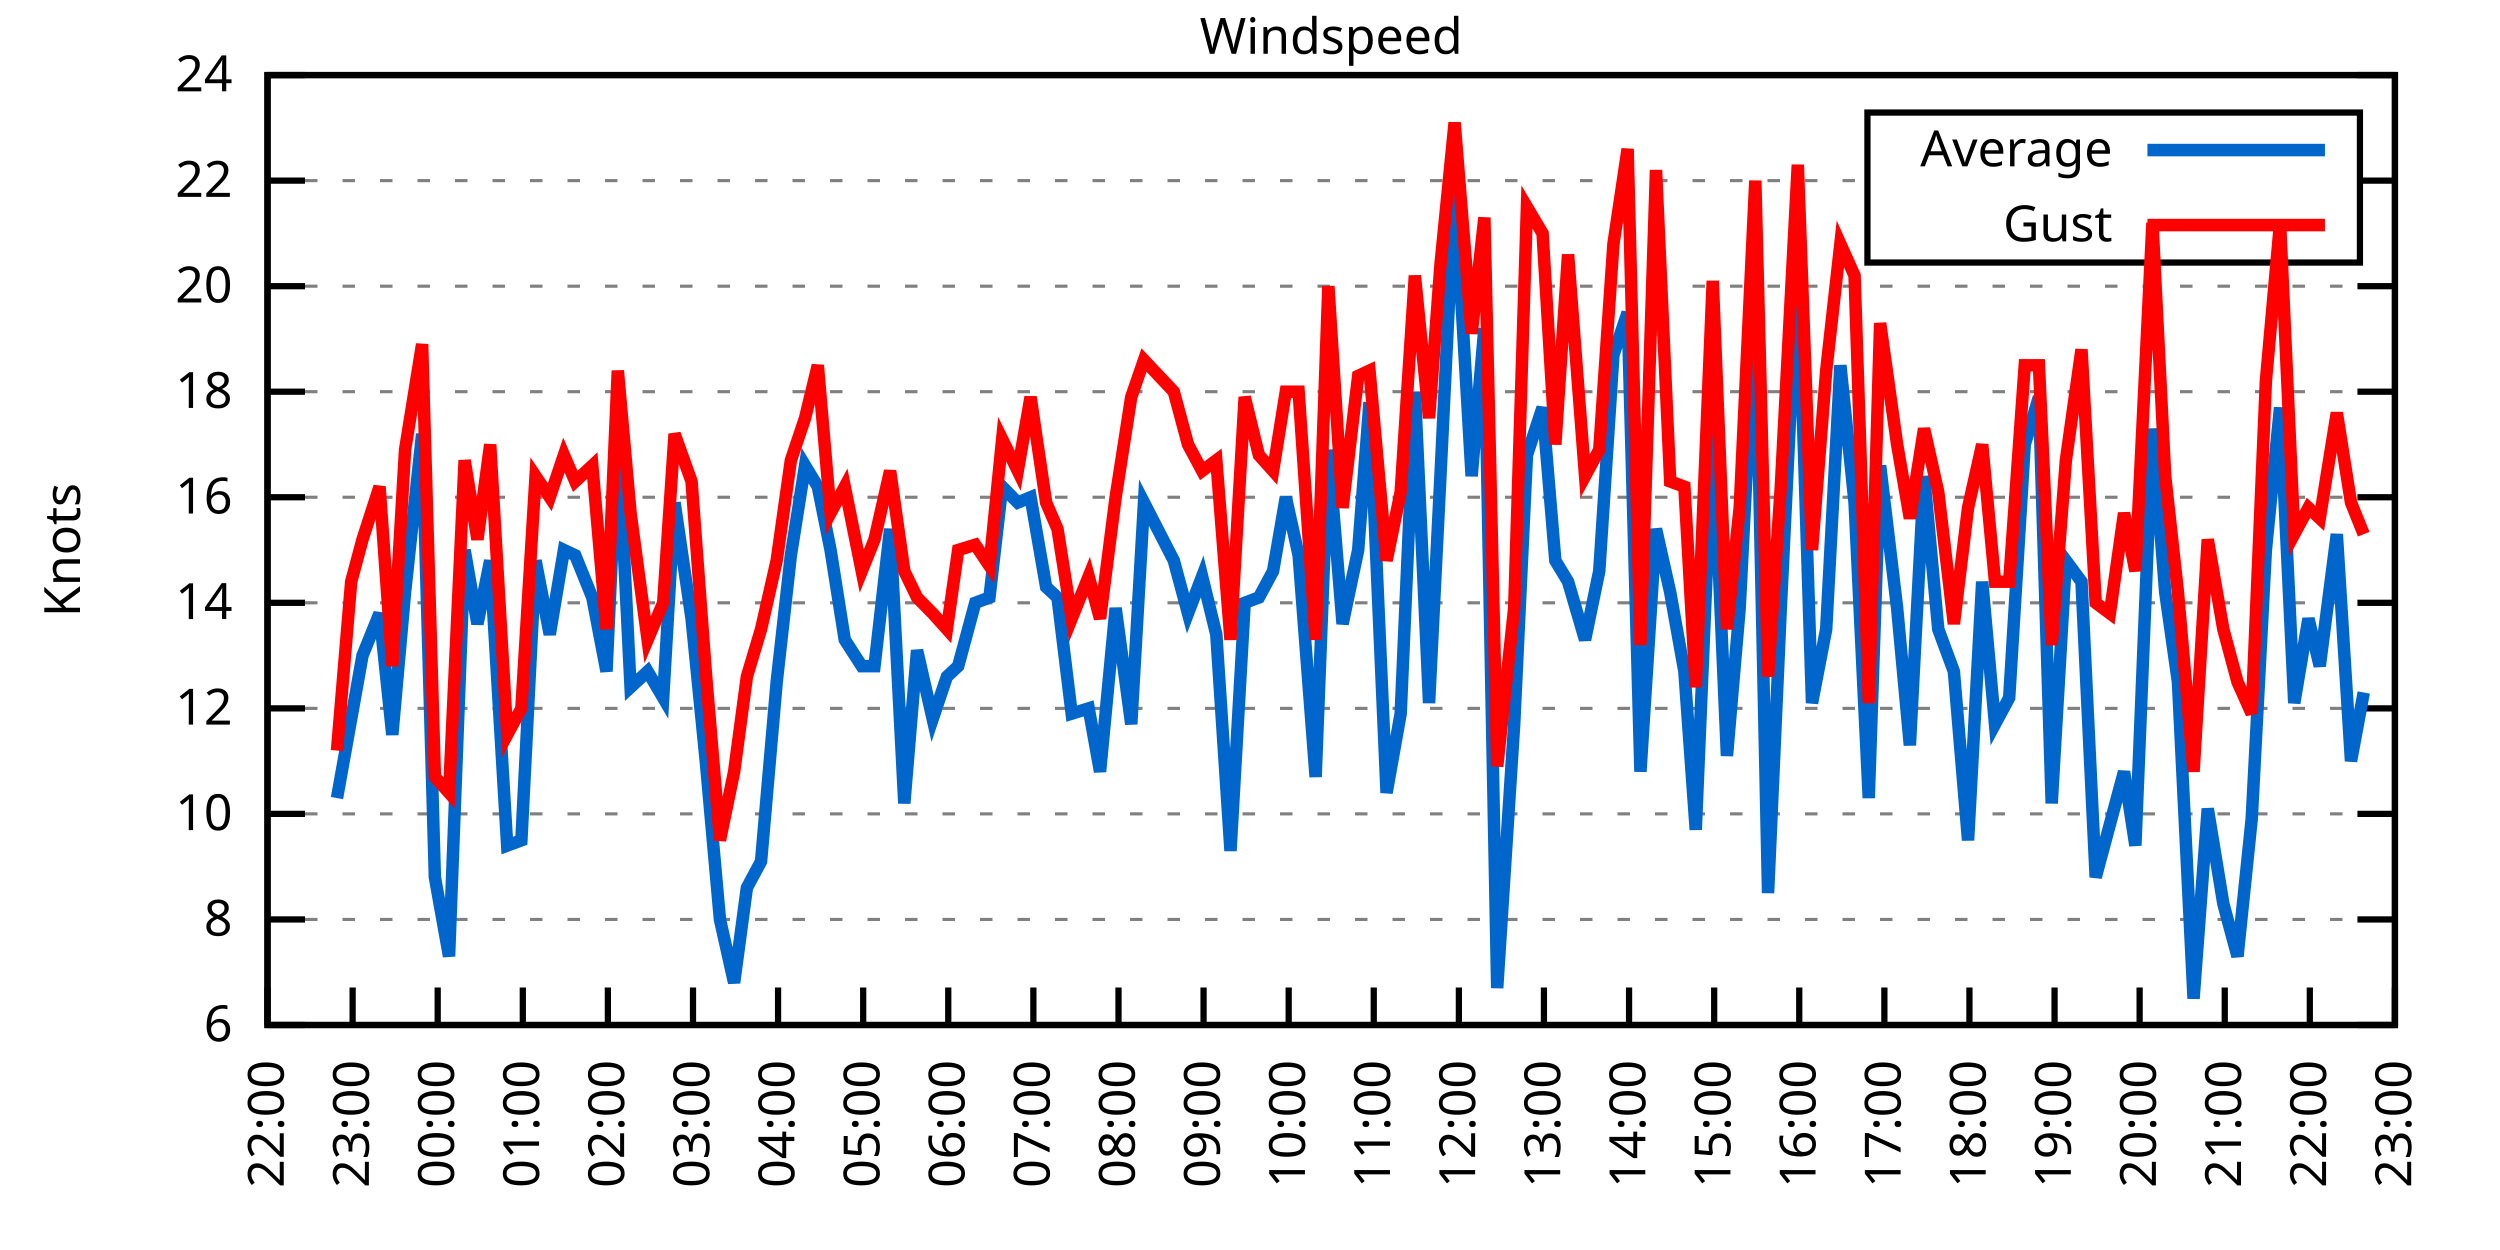
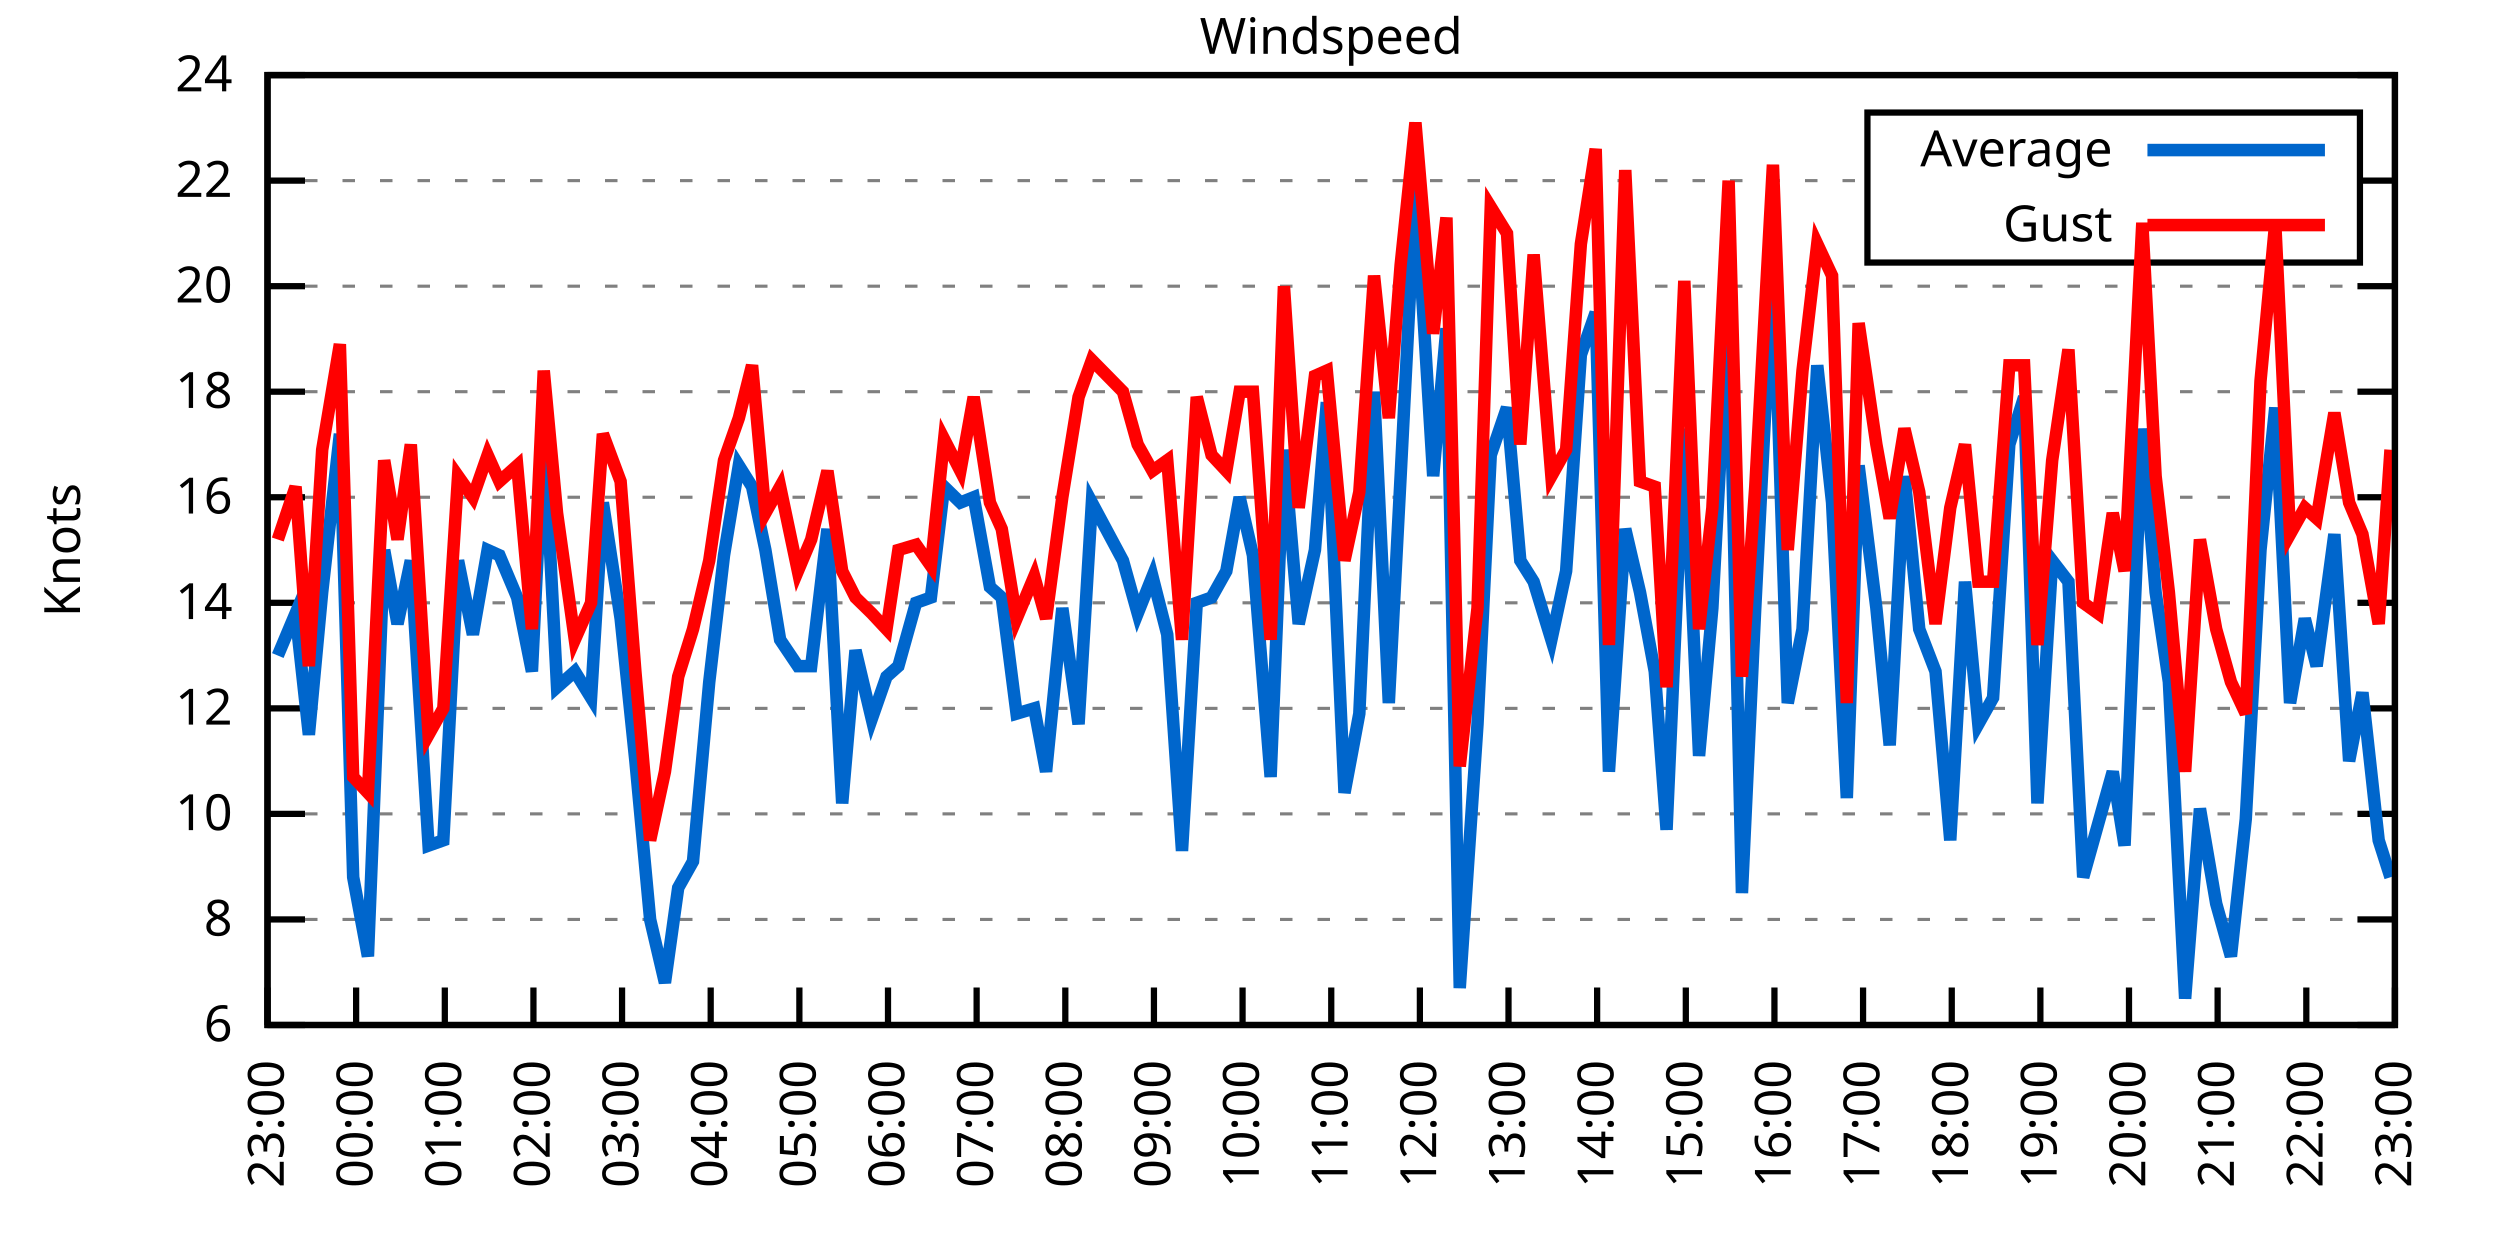
<svg xmlns="http://www.w3.org/2000/svg" xmlns:xlink="http://www.w3.org/1999/xlink" width="400" height="200" viewBox="0 0 400 200">
  <g id="gnuplot_canvas">
    <rect x="0" y="0" width="400" height="200" fill="none" />
    <defs>
      <circle id="gpDot" r="0.5" stroke-width="0.5" stroke="currentColor" />
      <path id="gpPt0" stroke-width="0.333" stroke="currentColor" d="M-1,0 h2 M0,-1 v2" />
      <path id="gpPt1" stroke-width="0.333" stroke="currentColor" d="M-1,-1 L1,1 M1,-1 L-1,1" />
      <path id="gpPt2" stroke-width="0.333" stroke="currentColor" d="M-1,0 L1,0 M0,-1 L0,1 M-1,-1 L1,1 M-1,1 L1,-1" />
      <rect id="gpPt3" stroke-width="0.333" stroke="currentColor" x="-1" y="-1" width="2" height="2" />
      <rect id="gpPt4" stroke-width="0.333" stroke="currentColor" fill="currentColor" x="-1" y="-1" width="2" height="2" />
      <circle id="gpPt5" stroke-width="0.333" stroke="currentColor" cx="0" cy="0" r="1" />
      <use xlink:href="#gpPt5" id="gpPt6" fill="currentColor" stroke="none" />
      <path id="gpPt7" stroke-width="0.333" stroke="currentColor" d="M0,-1.33 L-1.33,0.67 L1.33,0.67 z" />
      <use xlink:href="#gpPt7" id="gpPt8" fill="currentColor" stroke="none" />
      <use xlink:href="#gpPt7" id="gpPt9" stroke="currentColor" transform="rotate(180)" />
      <use xlink:href="#gpPt9" id="gpPt10" fill="currentColor" stroke="none" />
      <use xlink:href="#gpPt3" id="gpPt11" stroke="currentColor" transform="rotate(45)" />
      <use xlink:href="#gpPt11" id="gpPt12" fill="currentColor" stroke="none" />
      <path id="gpPt13" stroke-width="0.333" stroke="currentColor" d="M0,1.330 L1.265,0.411 L0.782,-1.067 L-0.782,-1.076 L-1.265,0.411 z" />
      <use xlink:href="#gpPt13" id="gpPt14" fill="currentColor" stroke="none" />
      <filter id="textbox" filterUnits="objectBoundingBox" x="0" y="0" height="1" width="1">
        <feFlood flood-color="white" flood-opacity="1" result="bgnd" />
        <feComposite in="SourceGraphic" in2="bgnd" operator="atop" />
      </filter>
      <filter id="greybox" filterUnits="objectBoundingBox" x="0" y="0" height="1" width="1">
        <feFlood flood-color="lightgrey" flood-opacity="1" result="grey" />
        <feComposite in="SourceGraphic" in2="grey" operator="atop" />
      </filter>
    </defs>
    <g fill="none" color="white" stroke="currentColor" stroke-width="1.00" stroke-linecap="butt" stroke-linejoin="miter">
</g>
    <g fill="none" color="black" stroke="currentColor" stroke-width="1.00" stroke-linecap="butt" stroke-linejoin="miter">
      <g stroke="none" shape-rendering="crispEdges">
        <polygon fill="rgb(255, 255, 255)" points="42.80,164.00 383.18,164.00 383.18,12.02 42.80,12.02 " />
      </g>
    </g>
    <g fill="none" color="black" stroke="currentColor" stroke-width="1.00" stroke-linecap="butt" stroke-linejoin="miter">
</g>
    <g fill="none" color="black" stroke="black" stroke-width="0.50" stroke-linecap="butt" stroke-linejoin="miter">
</g>
    <g fill="none" color="gray" stroke="currentColor" stroke-width="0.50" stroke-linecap="butt" stroke-linejoin="miter">
      <path stroke="gray" stroke-dasharray="2,4" class="gridline" d="M42.80,164.00 L383.19,164.00  " />
    </g>
    <g fill="none" color="gray" stroke="gray" stroke-width="1.00" stroke-linecap="butt" stroke-linejoin="miter">
</g>
    <g fill="none" color="black" stroke="currentColor" stroke-width="1.00" stroke-linecap="butt" stroke-linejoin="miter">
      <path stroke="black" d="M42.80,164.00 L48.80,164.00 M383.19,164.00 L377.19,164.00  " />
      <g transform="translate(37.20,166.60)" stroke="none" fill="black" font-family="Sans" font-size="8.00" text-anchor="end">
        <text>
          <tspan font-family="Sans"> 6</tspan>
        </text>
      </g>
    </g>
    <g fill="none" color="black" stroke="currentColor" stroke-width="1.00" stroke-linecap="butt" stroke-linejoin="miter">
</g>
    <g fill="none" color="black" stroke="black" stroke-width="0.50" stroke-linecap="butt" stroke-linejoin="miter">
</g>
    <g fill="none" color="gray" stroke="currentColor" stroke-width="0.50" stroke-linecap="butt" stroke-linejoin="miter">
      <path stroke="gray" stroke-dasharray="2,4" class="gridline" d="M42.80,147.11 L383.19,147.11  " />
    </g>
    <g fill="none" color="gray" stroke="gray" stroke-width="1.00" stroke-linecap="butt" stroke-linejoin="miter">
</g>
    <g fill="none" color="black" stroke="currentColor" stroke-width="1.00" stroke-linecap="butt" stroke-linejoin="miter">
      <path stroke="black" d="M42.80,147.11 L48.80,147.11 M383.19,147.11 L377.19,147.11  " />
      <g transform="translate(37.20,149.71)" stroke="none" fill="black" font-family="Sans" font-size="8.00" text-anchor="end">
        <text>
          <tspan font-family="Sans"> 8</tspan>
        </text>
      </g>
    </g>
    <g fill="none" color="black" stroke="currentColor" stroke-width="1.00" stroke-linecap="butt" stroke-linejoin="miter">
</g>
    <g fill="none" color="black" stroke="black" stroke-width="0.50" stroke-linecap="butt" stroke-linejoin="miter">
</g>
    <g fill="none" color="gray" stroke="currentColor" stroke-width="0.50" stroke-linecap="butt" stroke-linejoin="miter">
      <path stroke="gray" stroke-dasharray="2,4" class="gridline" d="M42.80,130.22 L383.19,130.22  " />
    </g>
    <g fill="none" color="gray" stroke="gray" stroke-width="1.00" stroke-linecap="butt" stroke-linejoin="miter">
</g>
    <g fill="none" color="black" stroke="currentColor" stroke-width="1.00" stroke-linecap="butt" stroke-linejoin="miter">
      <path stroke="black" d="M42.80,130.22 L48.80,130.22 M383.19,130.22 L377.19,130.22  " />
      <g transform="translate(37.20,132.82)" stroke="none" fill="black" font-family="Sans" font-size="8.00" text-anchor="end">
        <text>
          <tspan font-family="Sans"> 10</tspan>
        </text>
      </g>
    </g>
    <g fill="none" color="black" stroke="currentColor" stroke-width="1.00" stroke-linecap="butt" stroke-linejoin="miter">
</g>
    <g fill="none" color="black" stroke="black" stroke-width="0.50" stroke-linecap="butt" stroke-linejoin="miter">
</g>
    <g fill="none" color="gray" stroke="currentColor" stroke-width="0.50" stroke-linecap="butt" stroke-linejoin="miter">
      <path stroke="gray" stroke-dasharray="2,4" class="gridline" d="M42.80,113.34 L383.19,113.34  " />
    </g>
    <g fill="none" color="gray" stroke="gray" stroke-width="1.00" stroke-linecap="butt" stroke-linejoin="miter">
</g>
    <g fill="none" color="black" stroke="currentColor" stroke-width="1.00" stroke-linecap="butt" stroke-linejoin="miter">
      <path stroke="black" d="M42.80,113.34 L48.80,113.34 M383.19,113.34 L377.19,113.34  " />
      <g transform="translate(37.20,115.94)" stroke="none" fill="black" font-family="Sans" font-size="8.00" text-anchor="end">
        <text>
          <tspan font-family="Sans"> 12</tspan>
        </text>
      </g>
    </g>
    <g fill="none" color="black" stroke="currentColor" stroke-width="1.00" stroke-linecap="butt" stroke-linejoin="miter">
</g>
    <g fill="none" color="black" stroke="black" stroke-width="0.50" stroke-linecap="butt" stroke-linejoin="miter">
</g>
    <g fill="none" color="gray" stroke="currentColor" stroke-width="0.50" stroke-linecap="butt" stroke-linejoin="miter">
      <path stroke="gray" stroke-dasharray="2,4" class="gridline" d="M42.80,96.45 L383.19,96.45  " />
    </g>
    <g fill="none" color="gray" stroke="gray" stroke-width="1.00" stroke-linecap="butt" stroke-linejoin="miter">
</g>
    <g fill="none" color="black" stroke="currentColor" stroke-width="1.00" stroke-linecap="butt" stroke-linejoin="miter">
      <path stroke="black" d="M42.80,96.45 L48.80,96.45 M383.19,96.45 L377.19,96.45  " />
      <g transform="translate(37.20,99.05)" stroke="none" fill="black" font-family="Sans" font-size="8.00" text-anchor="end">
        <text>
          <tspan font-family="Sans"> 14</tspan>
        </text>
      </g>
    </g>
    <g fill="none" color="black" stroke="currentColor" stroke-width="1.00" stroke-linecap="butt" stroke-linejoin="miter">
</g>
    <g fill="none" color="black" stroke="black" stroke-width="0.50" stroke-linecap="butt" stroke-linejoin="miter">
</g>
    <g fill="none" color="gray" stroke="currentColor" stroke-width="0.50" stroke-linecap="butt" stroke-linejoin="miter">
      <path stroke="gray" stroke-dasharray="2,4" class="gridline" d="M42.80,79.56 L383.19,79.56  " />
    </g>
    <g fill="none" color="gray" stroke="gray" stroke-width="1.00" stroke-linecap="butt" stroke-linejoin="miter">
</g>
    <g fill="none" color="black" stroke="currentColor" stroke-width="1.00" stroke-linecap="butt" stroke-linejoin="miter">
      <path stroke="black" d="M42.80,79.56 L48.80,79.56 M383.19,79.56 L377.19,79.56  " />
      <g transform="translate(37.20,82.16)" stroke="none" fill="black" font-family="Sans" font-size="8.00" text-anchor="end">
        <text>
          <tspan font-family="Sans"> 16</tspan>
        </text>
      </g>
    </g>
    <g fill="none" color="black" stroke="currentColor" stroke-width="1.00" stroke-linecap="butt" stroke-linejoin="miter">
</g>
    <g fill="none" color="black" stroke="black" stroke-width="0.50" stroke-linecap="butt" stroke-linejoin="miter">
</g>
    <g fill="none" color="gray" stroke="currentColor" stroke-width="0.50" stroke-linecap="butt" stroke-linejoin="miter">
      <path stroke="gray" stroke-dasharray="2,4" class="gridline" d="M42.80,62.67 L383.19,62.67  " />
    </g>
    <g fill="none" color="gray" stroke="gray" stroke-width="1.00" stroke-linecap="butt" stroke-linejoin="miter">
</g>
    <g fill="none" color="black" stroke="currentColor" stroke-width="1.00" stroke-linecap="butt" stroke-linejoin="miter">
      <path stroke="black" d="M42.80,62.67 L48.80,62.67 M383.19,62.67 L377.19,62.67  " />
      <g transform="translate(37.20,65.27)" stroke="none" fill="black" font-family="Sans" font-size="8.00" text-anchor="end">
        <text>
          <tspan font-family="Sans"> 18</tspan>
        </text>
      </g>
    </g>
    <g fill="none" color="black" stroke="currentColor" stroke-width="1.00" stroke-linecap="butt" stroke-linejoin="miter">
</g>
    <g fill="none" color="black" stroke="black" stroke-width="0.50" stroke-linecap="butt" stroke-linejoin="miter">
</g>
    <g fill="none" color="gray" stroke="currentColor" stroke-width="0.50" stroke-linecap="butt" stroke-linejoin="miter">
      <path stroke="gray" stroke-dasharray="2,4" class="gridline" d="M42.80,45.79 L383.19,45.79  " />
    </g>
    <g fill="none" color="gray" stroke="gray" stroke-width="1.00" stroke-linecap="butt" stroke-linejoin="miter">
</g>
    <g fill="none" color="black" stroke="currentColor" stroke-width="1.00" stroke-linecap="butt" stroke-linejoin="miter">
      <path stroke="black" d="M42.80,45.79 L48.80,45.79 M383.19,45.79 L377.19,45.79  " />
      <g transform="translate(37.20,48.39)" stroke="none" fill="black" font-family="Sans" font-size="8.00" text-anchor="end">
        <text>
          <tspan font-family="Sans"> 20</tspan>
        </text>
      </g>
    </g>
    <g fill="none" color="black" stroke="currentColor" stroke-width="1.00" stroke-linecap="butt" stroke-linejoin="miter">
</g>
    <g fill="none" color="black" stroke="black" stroke-width="0.50" stroke-linecap="butt" stroke-linejoin="miter">
</g>
    <g fill="none" color="gray" stroke="currentColor" stroke-width="0.50" stroke-linecap="butt" stroke-linejoin="miter">
      <path stroke="gray" stroke-dasharray="2,4" class="gridline" d="M42.80,28.90 L298.79,28.90 M377.59,28.90 L383.19,28.90  " />
    </g>
    <g fill="none" color="gray" stroke="gray" stroke-width="1.00" stroke-linecap="butt" stroke-linejoin="miter">
</g>
    <g fill="none" color="black" stroke="currentColor" stroke-width="1.00" stroke-linecap="butt" stroke-linejoin="miter">
      <path stroke="black" d="M42.80,28.90 L48.80,28.90 M383.19,28.90 L377.19,28.90  " />
      <g transform="translate(37.20,31.50)" stroke="none" fill="black" font-family="Sans" font-size="8.00" text-anchor="end">
        <text>
          <tspan font-family="Sans"> 22</tspan>
        </text>
      </g>
    </g>
    <g fill="none" color="black" stroke="currentColor" stroke-width="1.00" stroke-linecap="butt" stroke-linejoin="miter">
</g>
    <g fill="none" color="black" stroke="black" stroke-width="0.50" stroke-linecap="butt" stroke-linejoin="miter">
</g>
    <g fill="none" color="gray" stroke="currentColor" stroke-width="0.50" stroke-linecap="butt" stroke-linejoin="miter">
      <path stroke="gray" stroke-dasharray="2,4" class="gridline" d="M42.80,12.01 L383.19,12.01  " />
    </g>
    <g fill="none" color="gray" stroke="gray" stroke-width="1.00" stroke-linecap="butt" stroke-linejoin="miter">
</g>
    <g fill="none" color="black" stroke="currentColor" stroke-width="1.00" stroke-linecap="butt" stroke-linejoin="miter">
      <path stroke="black" d="M42.80,12.01 L48.80,12.01 M383.19,12.01 L377.19,12.01  " />
      <g transform="translate(37.20,14.61)" stroke="none" fill="black" font-family="Sans" font-size="8.00" text-anchor="end">
        <text>
          <tspan font-family="Sans"> 24</tspan>
        </text>
      </g>
    </g>
    <g fill="none" color="black" stroke="currentColor" stroke-width="1.00" stroke-linecap="butt" stroke-linejoin="miter">
      <path stroke="black" d="M42.80,164.00 L42.80,158.00  " />
      <g transform="translate(45.40,169.60) rotate(270.00)" stroke="none" fill="black" font-family="Sans" font-size="8.00" text-anchor="end">
        <text>
-           <tspan font-family="Sans">22:00</tspan>
-         </text>
-       </g>
-     </g>
-     <g fill="none" color="black" stroke="currentColor" stroke-width="1.00" stroke-linecap="butt" stroke-linejoin="miter">
-       <path stroke="black" d="M56.42,164.00 L56.42,158.00  " />
-       <g transform="translate(59.02,169.60) rotate(270.00)" stroke="none" fill="black" font-family="Sans" font-size="8.00" text-anchor="end">
-         <text>
          <tspan font-family="Sans">23:00</tspan>
        </text>
      </g>
    </g>
    <g fill="none" color="black" stroke="currentColor" stroke-width="1.00" stroke-linecap="butt" stroke-linejoin="miter">
-       <path stroke="black" d="M70.03,164.00 L70.03,158.00  " />
-       <g transform="translate(72.63,169.60) rotate(270.00)" stroke="none" fill="black" font-family="Sans" font-size="8.00" text-anchor="end">
+       <path stroke="black" d="M56.98,164.00 L56.98,158.00  " />
+       <g transform="translate(59.58,169.60) rotate(270.00)" stroke="none" fill="black" font-family="Sans" font-size="8.00" text-anchor="end">
        <text>
          <tspan font-family="Sans">00:00</tspan>
        </text>
      </g>
    </g>
    <g fill="none" color="black" stroke="currentColor" stroke-width="1.00" stroke-linecap="butt" stroke-linejoin="miter">
-       <path stroke="black" d="M83.65,164.00 L83.65,158.00  " />
-       <g transform="translate(86.25,169.60) rotate(270.00)" stroke="none" fill="black" font-family="Sans" font-size="8.00" text-anchor="end">
+       <path stroke="black" d="M71.17,164.00 L71.17,158.00  " />
+       <g transform="translate(73.77,169.60) rotate(270.00)" stroke="none" fill="black" font-family="Sans" font-size="8.00" text-anchor="end">
        <text>
          <tspan font-family="Sans">01:00</tspan>
        </text>
      </g>
    </g>
    <g fill="none" color="black" stroke="currentColor" stroke-width="1.00" stroke-linecap="butt" stroke-linejoin="miter">
-       <path stroke="black" d="M97.26,164.00 L97.26,158.00  " />
-       <g transform="translate(99.86,169.60) rotate(270.00)" stroke="none" fill="black" font-family="Sans" font-size="8.00" text-anchor="end">
+       <path stroke="black" d="M85.35,164.00 L85.35,158.00  " />
+       <g transform="translate(87.95,169.60) rotate(270.00)" stroke="none" fill="black" font-family="Sans" font-size="8.00" text-anchor="end">
        <text>
          <tspan font-family="Sans">02:00</tspan>
        </text>
      </g>
    </g>
    <g fill="none" color="black" stroke="currentColor" stroke-width="1.00" stroke-linecap="butt" stroke-linejoin="miter">
-       <path stroke="black" d="M110.88,164.00 L110.88,158.00  " />
-       <g transform="translate(113.48,169.60) rotate(270.00)" stroke="none" fill="black" font-family="Sans" font-size="8.00" text-anchor="end">
+       <path stroke="black" d="M99.53,164.00 L99.53,158.00  " />
+       <g transform="translate(102.13,169.60) rotate(270.00)" stroke="none" fill="black" font-family="Sans" font-size="8.00" text-anchor="end">
        <text>
          <tspan font-family="Sans">03:00</tspan>
        </text>
      </g>
    </g>
    <g fill="none" color="black" stroke="currentColor" stroke-width="1.00" stroke-linecap="butt" stroke-linejoin="miter">
-       <path stroke="black" d="M124.49,164.00 L124.49,158.00  " />
-       <g transform="translate(127.09,169.60) rotate(270.00)" stroke="none" fill="black" font-family="Sans" font-size="8.00" text-anchor="end">
+       <path stroke="black" d="M113.71,164.00 L113.71,158.00  " />
+       <g transform="translate(116.31,169.60) rotate(270.00)" stroke="none" fill="black" font-family="Sans" font-size="8.00" text-anchor="end">
        <text>
          <tspan font-family="Sans">04:00</tspan>
        </text>
      </g>
    </g>
    <g fill="none" color="black" stroke="currentColor" stroke-width="1.00" stroke-linecap="butt" stroke-linejoin="miter">
-       <path stroke="black" d="M138.11,164.00 L138.11,158.00  " />
-       <g transform="translate(140.71,169.60) rotate(270.00)" stroke="none" fill="black" font-family="Sans" font-size="8.00" text-anchor="end">
+       <path stroke="black" d="M127.90,164.00 L127.90,158.00  " />
+       <g transform="translate(130.50,169.60) rotate(270.00)" stroke="none" fill="black" font-family="Sans" font-size="8.00" text-anchor="end">
        <text>
          <tspan font-family="Sans">05:00</tspan>
        </text>
      </g>
    </g>
    <g fill="none" color="black" stroke="currentColor" stroke-width="1.00" stroke-linecap="butt" stroke-linejoin="miter">
-       <path stroke="black" d="M151.72,164.00 L151.72,158.00  " />
-       <g transform="translate(154.32,169.60) rotate(270.00)" stroke="none" fill="black" font-family="Sans" font-size="8.00" text-anchor="end">
+       <path stroke="black" d="M142.08,164.00 L142.08,158.00  " />
+       <g transform="translate(144.68,169.60) rotate(270.00)" stroke="none" fill="black" font-family="Sans" font-size="8.00" text-anchor="end">
        <text>
          <tspan font-family="Sans">06:00</tspan>
        </text>
      </g>
    </g>
    <g fill="none" color="black" stroke="currentColor" stroke-width="1.00" stroke-linecap="butt" stroke-linejoin="miter">
-       <path stroke="black" d="M165.34,164.00 L165.34,158.00  " />
-       <g transform="translate(167.94,169.60) rotate(270.00)" stroke="none" fill="black" font-family="Sans" font-size="8.00" text-anchor="end">
+       <path stroke="black" d="M156.26,164.00 L156.26,158.00  " />
+       <g transform="translate(158.86,169.60) rotate(270.00)" stroke="none" fill="black" font-family="Sans" font-size="8.00" text-anchor="end">
        <text>
          <tspan font-family="Sans">07:00</tspan>
        </text>
      </g>
    </g>
    <g fill="none" color="black" stroke="currentColor" stroke-width="1.00" stroke-linecap="butt" stroke-linejoin="miter">
-       <path stroke="black" d="M178.96,164.00 L178.96,158.00  " />
-       <g transform="translate(181.56,169.60) rotate(270.00)" stroke="none" fill="black" font-family="Sans" font-size="8.00" text-anchor="end">
+       <path stroke="black" d="M170.45,164.00 L170.45,158.00  " />
+       <g transform="translate(173.05,169.60) rotate(270.00)" stroke="none" fill="black" font-family="Sans" font-size="8.00" text-anchor="end">
        <text>
          <tspan font-family="Sans">08:00</tspan>
        </text>
      </g>
    </g>
    <g fill="none" color="black" stroke="currentColor" stroke-width="1.00" stroke-linecap="butt" stroke-linejoin="miter">
-       <path stroke="black" d="M192.57,164.00 L192.57,158.00  " />
-       <g transform="translate(195.17,169.60) rotate(270.00)" stroke="none" fill="black" font-family="Sans" font-size="8.00" text-anchor="end">
+       <path stroke="black" d="M184.63,164.00 L184.63,158.00  " />
+       <g transform="translate(187.23,169.60) rotate(270.00)" stroke="none" fill="black" font-family="Sans" font-size="8.00" text-anchor="end">
        <text>
          <tspan font-family="Sans">09:00</tspan>
        </text>
      </g>
    </g>
    <g fill="none" color="black" stroke="currentColor" stroke-width="1.00" stroke-linecap="butt" stroke-linejoin="miter">
-       <path stroke="black" d="M206.19,164.00 L206.19,158.00  " />
-       <g transform="translate(208.79,169.60) rotate(270.00)" stroke="none" fill="black" font-family="Sans" font-size="8.00" text-anchor="end">
+       <path stroke="black" d="M198.81,164.00 L198.81,158.00  " />
+       <g transform="translate(201.41,169.60) rotate(270.00)" stroke="none" fill="black" font-family="Sans" font-size="8.00" text-anchor="end">
        <text>
          <tspan font-family="Sans">10:00</tspan>
        </text>
      </g>
    </g>
    <g fill="none" color="black" stroke="currentColor" stroke-width="1.00" stroke-linecap="butt" stroke-linejoin="miter">
-       <path stroke="black" d="M219.80,164.00 L219.80,158.00  " />
-       <g transform="translate(222.40,169.60) rotate(270.00)" stroke="none" fill="black" font-family="Sans" font-size="8.00" text-anchor="end">
+       <path stroke="black" d="M213.00,164.00 L213.00,158.00  " />
+       <g transform="translate(215.60,169.60) rotate(270.00)" stroke="none" fill="black" font-family="Sans" font-size="8.00" text-anchor="end">
        <text>
          <tspan font-family="Sans">11:00</tspan>
        </text>
      </g>
    </g>
    <g fill="none" color="black" stroke="currentColor" stroke-width="1.00" stroke-linecap="butt" stroke-linejoin="miter">
-       <path stroke="black" d="M233.42,164.00 L233.42,158.00  " />
-       <g transform="translate(236.02,169.60) rotate(270.00)" stroke="none" fill="black" font-family="Sans" font-size="8.00" text-anchor="end">
+       <path stroke="black" d="M227.18,164.00 L227.18,158.00  " />
+       <g transform="translate(229.78,169.60) rotate(270.00)" stroke="none" fill="black" font-family="Sans" font-size="8.00" text-anchor="end">
        <text>
          <tspan font-family="Sans">12:00</tspan>
        </text>
      </g>
    </g>
    <g fill="none" color="black" stroke="currentColor" stroke-width="1.00" stroke-linecap="butt" stroke-linejoin="miter">
-       <path stroke="black" d="M247.03,164.00 L247.03,158.00  " />
-       <g transform="translate(249.63,169.60) rotate(270.00)" stroke="none" fill="black" font-family="Sans" font-size="8.00" text-anchor="end">
+       <path stroke="black" d="M241.36,164.00 L241.36,158.00  " />
+       <g transform="translate(243.96,169.60) rotate(270.00)" stroke="none" fill="black" font-family="Sans" font-size="8.00" text-anchor="end">
        <text>
          <tspan font-family="Sans">13:00</tspan>
        </text>
      </g>
    </g>
    <g fill="none" color="black" stroke="currentColor" stroke-width="1.00" stroke-linecap="butt" stroke-linejoin="miter">
-       <path stroke="black" d="M260.65,164.00 L260.65,158.00  " />
-       <g transform="translate(263.25,169.60) rotate(270.00)" stroke="none" fill="black" font-family="Sans" font-size="8.00" text-anchor="end">
+       <path stroke="black" d="M255.54,164.00 L255.54,158.00  " />
+       <g transform="translate(258.14,169.60) rotate(270.00)" stroke="none" fill="black" font-family="Sans" font-size="8.00" text-anchor="end">
        <text>
          <tspan font-family="Sans">14:00</tspan>
        </text>
      </g>
    </g>
    <g fill="none" color="black" stroke="currentColor" stroke-width="1.00" stroke-linecap="butt" stroke-linejoin="miter">
-       <path stroke="black" d="M274.27,164.00 L274.27,158.00  " />
-       <g transform="translate(276.87,169.60) rotate(270.00)" stroke="none" fill="black" font-family="Sans" font-size="8.00" text-anchor="end">
+       <path stroke="black" d="M269.73,164.00 L269.73,158.00  " />
+       <g transform="translate(272.33,169.60) rotate(270.00)" stroke="none" fill="black" font-family="Sans" font-size="8.00" text-anchor="end">
        <text>
          <tspan font-family="Sans">15:00</tspan>
        </text>
      </g>
    </g>
    <g fill="none" color="black" stroke="currentColor" stroke-width="1.00" stroke-linecap="butt" stroke-linejoin="miter">
-       <path stroke="black" d="M287.88,164.00 L287.88,158.00  " />
-       <g transform="translate(290.48,169.60) rotate(270.00)" stroke="none" fill="black" font-family="Sans" font-size="8.00" text-anchor="end">
+       <path stroke="black" d="M283.91,164.00 L283.91,158.00  " />
+       <g transform="translate(286.51,169.60) rotate(270.00)" stroke="none" fill="black" font-family="Sans" font-size="8.00" text-anchor="end">
        <text>
          <tspan font-family="Sans">16:00</tspan>
        </text>
      </g>
    </g>
    <g fill="none" color="black" stroke="currentColor" stroke-width="1.00" stroke-linecap="butt" stroke-linejoin="miter">
-       <path stroke="black" d="M301.50,164.00 L301.50,158.00  " />
-       <g transform="translate(304.10,169.60) rotate(270.00)" stroke="none" fill="black" font-family="Sans" font-size="8.00" text-anchor="end">
+       <path stroke="black" d="M298.09,164.00 L298.09,158.00  " />
+       <g transform="translate(300.69,169.60) rotate(270.00)" stroke="none" fill="black" font-family="Sans" font-size="8.00" text-anchor="end">
        <text>
          <tspan font-family="Sans">17:00</tspan>
        </text>
      </g>
    </g>
    <g fill="none" color="black" stroke="currentColor" stroke-width="1.00" stroke-linecap="butt" stroke-linejoin="miter">
-       <path stroke="black" d="M315.11,164.00 L315.11,158.00  " />
-       <g transform="translate(317.71,169.60) rotate(270.00)" stroke="none" fill="black" font-family="Sans" font-size="8.00" text-anchor="end">
+       <path stroke="black" d="M312.28,164.00 L312.28,158.00  " />
+       <g transform="translate(314.88,169.60) rotate(270.00)" stroke="none" fill="black" font-family="Sans" font-size="8.00" text-anchor="end">
        <text>
          <tspan font-family="Sans">18:00</tspan>
        </text>
      </g>
    </g>
    <g fill="none" color="black" stroke="currentColor" stroke-width="1.00" stroke-linecap="butt" stroke-linejoin="miter">
-       <path stroke="black" d="M328.73,164.00 L328.73,158.00  " />
-       <g transform="translate(331.33,169.60) rotate(270.00)" stroke="none" fill="black" font-family="Sans" font-size="8.00" text-anchor="end">
+       <path stroke="black" d="M326.46,164.00 L326.46,158.00  " />
+       <g transform="translate(329.06,169.60) rotate(270.00)" stroke="none" fill="black" font-family="Sans" font-size="8.00" text-anchor="end">
        <text>
          <tspan font-family="Sans">19:00</tspan>
        </text>
      </g>
    </g>
    <g fill="none" color="black" stroke="currentColor" stroke-width="1.00" stroke-linecap="butt" stroke-linejoin="miter">
-       <path stroke="black" d="M342.34,164.00 L342.34,158.00  " />
-       <g transform="translate(344.94,169.60) rotate(270.00)" stroke="none" fill="black" font-family="Sans" font-size="8.00" text-anchor="end">
+       <path stroke="black" d="M340.64,164.00 L340.64,158.00  " />
+       <g transform="translate(343.24,169.60) rotate(270.00)" stroke="none" fill="black" font-family="Sans" font-size="8.00" text-anchor="end">
        <text>
          <tspan font-family="Sans">20:00</tspan>
        </text>
      </g>
    </g>
    <g fill="none" color="black" stroke="currentColor" stroke-width="1.00" stroke-linecap="butt" stroke-linejoin="miter">
-       <path stroke="black" d="M355.96,164.00 L355.96,158.00  " />
-       <g transform="translate(358.56,169.60) rotate(270.00)" stroke="none" fill="black" font-family="Sans" font-size="8.00" text-anchor="end">
+       <path stroke="black" d="M354.82,164.00 L354.82,158.00  " />
+       <g transform="translate(357.42,169.60) rotate(270.00)" stroke="none" fill="black" font-family="Sans" font-size="8.00" text-anchor="end">
        <text>
          <tspan font-family="Sans">21:00</tspan>
        </text>
      </g>
    </g>
    <g fill="none" color="black" stroke="currentColor" stroke-width="1.00" stroke-linecap="butt" stroke-linejoin="miter">
-       <path stroke="black" d="M369.57,164.00 L369.57,158.00  " />
-       <g transform="translate(372.17,169.60) rotate(270.00)" stroke="none" fill="black" font-family="Sans" font-size="8.00" text-anchor="end">
+       <path stroke="black" d="M369.01,164.00 L369.01,158.00  " />
+       <g transform="translate(371.61,169.60) rotate(270.00)" stroke="none" fill="black" font-family="Sans" font-size="8.00" text-anchor="end">
        <text>
          <tspan font-family="Sans">22:00</tspan>
        </text>
      </g>
    </g>
    <g fill="none" color="black" stroke="currentColor" stroke-width="1.00" stroke-linecap="butt" stroke-linejoin="miter">
      <path stroke="black" d="M383.19,164.00 L383.19,158.00  " />
      <g transform="translate(385.79,169.60) rotate(270.00)" stroke="none" fill="black" font-family="Sans" font-size="8.00" text-anchor="end">
        <text>
          <tspan font-family="Sans">23:00</tspan>
        </text>
      </g>
    </g>
    <g fill="none" color="black" stroke="currentColor" stroke-width="1.00" stroke-linecap="butt" stroke-linejoin="miter">
</g>
    <g fill="none" color="black" stroke="currentColor" stroke-width="1.00" stroke-linecap="butt" stroke-linejoin="miter">
      <path stroke="black" d="M42.80,12.01 L42.80,164.00 L383.19,164.00 L383.19,12.01 L42.80,12.01 Z  " />
    </g>
    <g fill="none" color="black" stroke="currentColor" stroke-width="1.00" stroke-linecap="butt" stroke-linejoin="miter">
</g>
    <g fill="none" color="black" stroke="currentColor" stroke-width="1.00" stroke-linecap="butt" stroke-linejoin="miter">
      <path stroke="black" d="M298.79,42.01 L298.79,18.01 L377.59,18.01 L377.59,42.01 L298.79,42.01 Z  " />
    </g>
    <g id="Windspeed_plot_1">
      <g fill="none" color="white" stroke="black" stroke-width="2.00" stroke-linecap="butt" stroke-linejoin="miter">
</g>
      <g fill="none" color="black" stroke="currentColor" stroke-width="2.00" stroke-linecap="butt" stroke-linejoin="miter">
        <g transform="translate(337.99,26.61)" stroke="none" fill="black" font-family="Sans" font-size="8.00" text-anchor="end">
          <text>
            <tspan font-family="Sans">Average</tspan>
          </text>
        </g>
      </g>
      <g fill="none" color="black" stroke="currentColor" stroke-width="2.00" stroke-linecap="butt" stroke-linejoin="miter">
-         <path stroke="rgb(  0, 102, 204)" d="M343.59,24.01 L371.99,24.01 M53.92,127.69 L56.19,115.03 L58.00,104.89 L60.73,98.14 L62.77,117.56 L64.81,94.76   L67.54,69.43 L69.58,140.36 L71.85,153.02 L74.34,88.00 L76.39,99.83 L78.43,89.69 L81.15,135.29 L83.42,134.45   L85.69,89.69 L87.96,101.52 L90.23,88.00 L92.04,88.85 L94.77,95.60 L97.04,107.43 L98.85,68.58 L100.89,109.96   L103.62,107.43 L106.11,111.65 L107.93,80.41 L110.65,98.98 L112.92,121.78 L115.19,147.11 L117.46,157.24 L119.50,142.05   L121.77,137.82 L124.27,109.11 L126.54,88.85 L128.81,74.49 L130.85,77.87 L132.89,88.00 L135.16,102.36 L137.88,106.58   L139.92,106.58 L142.42,84.63 L144.69,128.54 L146.73,104.05 L149.23,115.03 L151.50,108.27 L153.31,106.58 L156.04,96.45   L158.31,95.60 L160.35,77.87 L162.84,80.41 L164.89,79.56 L167.38,93.92 L169.20,95.60 L171.47,114.18 L174.19,113.34   L176.01,123.47 L178.50,97.29 L181.00,115.87 L183.04,80.41 L187.81,89.69 L190.08,98.14 L192.34,92.23 L194.61,101.52   L196.88,136.14 L199.15,96.45 L201.42,95.60 L203.69,91.38 L205.73,79.56 L207.78,88.85 L210.50,124.31 L212.54,71.96   L214.81,99.83 L217.31,88.00 L219.12,64.36 L221.85,126.85 L224.11,114.18 L226.38,62.67 L228.65,112.49 L230.47,76.18   L232.74,29.74 L235.46,76.18 L237.50,52.54 L239.55,158.09 L242.27,115.87 L244.31,72.81 L246.81,65.21 L248.85,89.69   L250.89,93.07 L253.61,102.36 L255.88,91.38 L258.15,56.76 L260.42,50.01 L262.47,123.47 L264.96,84.63 L267.23,94.76   L269.50,107.43 L271.32,132.76 L274.04,68.58 L276.31,120.94 L278.35,97.29 L280.85,48.32 L282.89,142.89 L284.93,97.29   L287.65,41.56 L289.92,112.49 L292.19,100.67 L294.46,58.45 L296.73,80.41 L299.00,127.69 L300.82,74.49 L303.54,97.29   L305.58,119.25 L307.85,76.18 L310.12,100.67 L312.62,107.43 L314.89,134.45 L317.15,93.07 L319.20,115.87 L321.47,111.65   L323.96,71.12 L326.23,63.52 L328.27,128.54 L330.54,89.69 L333.04,93.07 L335.31,140.36 L337.58,131.91 L339.85,123.47   L341.66,135.29 L344.39,68.58 L346.43,94.76 L348.47,109.11 L350.97,159.78 L353.24,129.38 L355.73,144.58 L358.00,153.02   L360.27,131.07 L362.54,88.00 L364.81,65.21 L367.08,112.49 L369.35,98.98 L371.16,106.58 L373.89,85.47 L376.16,121.78   L378.20,110.80  " />
+         <path stroke="rgb(  0, 102, 204)" d="M343.59,24.01 L371.99,24.01 M44.45,104.89 L47.29,98.14 L49.42,117.56 L51.55,94.76 L54.38,69.43 L56.51,140.36   L58.87,153.02 L61.47,88.00 L63.60,99.83 L65.73,89.69 L68.57,135.29 L70.93,134.45 L73.29,89.69 L75.66,101.52   L78.02,88.00 L79.91,88.85 L82.75,95.60 L85.11,107.43 L87.00,68.58 L89.13,109.96 L91.97,107.43 L94.57,111.65   L96.46,80.41 L99.30,98.98 L101.66,121.78 L104.02,147.11 L106.39,157.24 L108.51,142.05 L110.88,137.82 L113.48,109.11   L115.84,88.85 L118.21,74.49 L120.33,77.87 L122.46,88.00 L124.82,102.36 L127.66,106.58 L129.79,106.58 L132.39,84.63   L134.75,128.54 L136.88,104.05 L139.48,115.03 L141.84,108.27 L143.74,106.58 L146.57,96.45 L148.94,95.60 L151.06,77.87   L153.66,80.41 L155.79,79.56 L158.39,93.92 L160.28,95.60 L162.65,114.18 L165.48,113.34 L167.37,123.47 L169.97,97.29   L172.57,115.87 L174.70,80.41 L179.67,89.69 L182.03,98.14 L184.39,92.23 L186.76,101.52 L189.12,136.14 L191.48,96.45   L193.85,95.60 L196.21,91.38 L198.34,79.56 L200.47,88.85 L203.30,124.31 L205.43,71.96 L207.79,99.83 L210.39,88.00   L212.29,64.36 L215.12,126.85 L217.49,114.18 L219.85,62.67 L222.21,112.49 L224.10,76.18 L226.47,29.74 L229.31,76.18   L231.43,52.54 L233.56,158.09 L236.40,115.87 L238.52,72.81 L241.12,65.21 L243.25,89.69 L245.38,93.07 L248.22,102.36   L250.58,91.38 L252.94,56.76 L255.31,50.01 L257.43,123.47 L260.04,84.63 L262.40,94.76 L264.76,107.43 L266.65,132.76   L269.49,68.58 L271.85,120.94 L273.98,97.29 L276.58,48.32 L278.71,142.89 L280.84,97.29 L283.67,41.56 L286.04,112.49   L288.40,100.67 L290.76,58.45 L293.13,80.41 L295.49,127.69 L297.38,74.49 L300.22,97.29 L302.35,119.25 L304.71,76.18   L307.08,100.67 L309.68,107.43 L312.04,134.45 L314.40,93.07 L316.53,115.87 L318.89,111.65 L321.49,71.12 L323.86,63.52   L325.99,128.54 L328.35,89.69 L330.95,93.07 L333.31,140.36 L335.68,131.91 L338.04,123.47 L339.93,135.29 L342.77,68.58   L344.90,94.76 L347.02,109.11 L349.62,159.78 L351.99,129.38 L354.59,144.58 L356.95,153.02 L359.32,131.07 L361.68,88.00   L364.04,65.21 L366.41,112.49 L368.77,98.98 L370.66,106.58 L373.50,85.47 L375.86,121.78 L377.99,110.80 L380.59,134.45   L382.48,140.36  " />
      </g>
    </g>
    <g id="Windspeed_plot_2">
      <g fill="none" color="black" stroke="currentColor" stroke-width="2.00" stroke-linecap="butt" stroke-linejoin="miter">
        <g transform="translate(337.99,38.61)" stroke="none" fill="black" font-family="Sans" font-size="8.00" text-anchor="end">
          <text>
            <tspan font-family="Sans">Gust</tspan>
          </text>
        </g>
      </g>
      <g fill="none" color="black" stroke="currentColor" stroke-width="2.00" stroke-linecap="butt" stroke-linejoin="miter">
-         <path stroke="rgb(255,   0,   0)" d="M343.59,36.01 L371.99,36.01 M53.92,120.09 L56.19,93.07 L58.00,86.32 L60.73,77.87 L62.77,106.58 L64.81,71.96   L67.54,55.07 L69.58,124.31 L71.85,126.85 L74.34,73.65 L76.39,86.32 L78.43,71.12 L81.15,117.56 L83.42,113.34   L85.69,76.18 L87.96,79.56 L90.23,72.81 L92.04,77.03 L94.77,74.49 L97.04,100.67 L98.85,59.30 L100.89,82.09   L103.62,102.36 L106.11,96.45 L107.93,69.43 L110.65,77.03 L112.92,107.43 L115.19,134.45 L117.46,123.47 L119.50,108.27   L121.77,100.67 L124.27,89.69 L126.54,73.65 L128.81,66.90 L130.85,58.45 L132.89,82.09 L135.16,77.87 L137.88,91.38   L139.92,86.32 L142.42,75.34 L144.69,91.38 L146.73,95.60 L149.23,98.14 L151.50,100.67 L153.31,88.00 L156.04,87.16   L158.31,90.54 L160.35,70.27 L162.84,75.34 L164.89,63.52 L167.38,80.41 L169.20,84.63 L171.47,98.98 L174.19,92.23   L176.01,98.98 L178.50,79.56 L181.00,63.52 L183.04,57.61 L187.81,62.67 L190.08,71.12 L192.34,75.34 L194.61,73.65   L196.88,102.36 L199.15,63.52 L201.42,72.81 L203.69,75.34 L205.73,62.67 L207.78,62.67 L210.50,102.36 L212.54,45.79   L214.81,81.25 L217.31,60.14 L219.12,59.30 L221.85,89.69 L224.11,78.72 L226.38,44.10 L228.65,66.90 L230.47,42.41   L232.74,19.61 L235.46,53.39 L237.50,34.81 L239.55,122.62 L242.27,97.29 L244.31,33.12 L246.81,37.34 L248.85,71.12   L250.89,40.72 L253.61,76.18 L255.88,71.96 L258.15,39.03 L260.42,23.83 L262.47,103.20 L264.96,27.21 L267.23,77.03   L269.50,77.87 L271.32,109.96 L274.04,44.94 L276.31,100.67 L278.35,81.25 L280.85,28.90 L282.89,108.27 L284.93,77.87   L287.65,26.36 L289.92,88.00 L292.19,59.30 L294.46,39.03 L296.73,44.10 L299.00,112.49 L300.82,51.70 L303.54,71.12   L305.58,82.94 L307.85,68.58 L310.12,78.72 L312.62,99.83 L314.89,81.25 L317.15,71.12 L319.20,93.07 L321.47,93.07   L323.96,58.45 L326.23,58.45 L328.27,103.20 L330.54,73.65 L333.04,55.92 L335.31,96.45 L337.58,98.14 L339.85,82.09   L341.66,91.38 L344.39,35.65 L346.43,76.18 L348.47,94.76 L350.97,123.47 L353.24,86.32 L355.73,100.67 L358.00,109.11   L360.27,114.18 L362.54,60.98 L364.81,35.65 L367.08,85.47 L369.35,81.25 L371.16,82.94 L373.89,66.05 L376.16,80.41   L378.20,85.47  " />
+         <path stroke="rgb(255,   0,   0)" d="M343.59,36.01 L371.99,36.01 M44.45,86.32 L47.29,77.87 L49.42,106.58 L51.55,71.96 L54.38,55.07 L56.51,124.31   L58.87,126.85 L61.47,73.65 L63.60,86.32 L65.73,71.12 L68.57,117.56 L70.93,113.34 L73.29,76.18 L75.66,79.56   L78.02,72.81 L79.91,77.03 L82.75,74.49 L85.11,100.67 L87.00,59.30 L89.13,82.09 L91.97,102.36 L94.57,96.45   L96.46,69.43 L99.30,77.03 L101.66,107.43 L104.02,134.45 L106.39,123.47 L108.51,108.27 L110.88,100.67 L113.48,89.69   L115.84,73.65 L118.21,66.90 L120.33,58.45 L122.46,82.09 L124.82,77.87 L127.66,91.38 L129.79,86.32 L132.39,75.34   L134.75,91.38 L136.88,95.60 L139.48,98.14 L141.84,100.67 L143.74,88.00 L146.57,87.16 L148.94,90.54 L151.06,70.27   L153.66,75.34 L155.79,63.52 L158.39,80.41 L160.28,84.63 L162.65,98.98 L165.48,92.23 L167.37,98.98 L169.97,79.56   L172.57,63.52 L174.70,57.61 L179.67,62.67 L182.03,71.12 L184.39,75.34 L186.76,73.65 L189.12,102.36 L191.48,63.52   L193.85,72.81 L196.21,75.34 L198.34,62.67 L200.47,62.67 L203.30,102.36 L205.43,45.79 L207.79,81.25 L210.39,60.14   L212.29,59.30 L215.12,89.69 L217.49,78.72 L219.85,44.10 L222.21,66.90 L224.10,42.41 L226.47,19.61 L229.31,53.39   L231.43,34.81 L233.56,122.62 L236.40,97.29 L238.52,33.12 L241.12,37.34 L243.25,71.12 L245.38,40.72 L248.22,76.18   L250.58,71.96 L252.94,39.03 L255.31,23.83 L257.43,103.20 L260.04,27.21 L262.40,77.03 L264.76,77.87 L266.65,109.96   L269.49,44.94 L271.85,100.67 L273.98,81.25 L276.58,28.90 L278.71,108.27 L280.84,77.87 L283.67,26.36 L286.04,88.00   L288.40,59.30 L290.76,39.03 L293.13,44.10 L295.49,112.49 L297.38,51.70 L300.22,71.12 L302.35,82.94 L304.71,68.58   L307.08,78.72 L309.68,99.83 L312.04,81.25 L314.40,71.12 L316.53,93.07 L318.89,93.07 L321.49,58.45 L323.86,58.45   L325.99,103.20 L328.35,73.65 L330.95,55.92 L333.31,96.45 L335.68,98.14 L338.04,82.09 L339.93,91.38 L342.77,35.65   L344.90,76.18 L347.02,94.76 L349.62,123.47 L351.99,86.32 L354.59,100.67 L356.95,109.11 L359.32,114.18 L361.68,60.98   L364.04,35.65 L366.41,85.47 L368.77,81.25 L370.66,82.94 L373.50,66.05 L375.86,80.41 L377.99,85.47 L380.59,99.83   L382.48,71.96  " />
      </g>
    </g>
    <g fill="none" color="black" stroke="currentColor" stroke-width="2.00" stroke-linecap="butt" stroke-linejoin="miter">
</g>
    <g fill="none" color="black" stroke="black" stroke-width="1.00" stroke-linecap="butt" stroke-linejoin="miter">
</g>
    <g fill="none" color="black" stroke="currentColor" stroke-width="1.00" stroke-linecap="butt" stroke-linejoin="miter">
      <path stroke="black" d="M42.80,12.01 L42.80,164.00 L383.19,164.00 L383.19,12.01 L42.80,12.01 Z  " />
      <g transform="translate(12.80,88.01) rotate(270.00)" stroke="none" fill="black" font-family="Sans" font-size="8.00" text-anchor="middle">
        <text>
          <tspan font-family="Sans">Knots</tspan>
        </text>
      </g>
    </g>
    <g fill="none" color="black" stroke="currentColor" stroke-width="1.00" stroke-linecap="butt" stroke-linejoin="miter">
</g>
    <g fill="none" color="black" stroke="currentColor" stroke-width="1.00" stroke-linecap="butt" stroke-linejoin="miter">
      <g transform="translate(212.99,8.61)" stroke="none" fill="black" font-family="Sans" font-size="8.00" text-anchor="middle">
        <text>
          <tspan font-family="Sans">Windspeed</tspan>
        </text>
      </g>
    </g>
    <g fill="none" color="black" stroke="currentColor" stroke-width="1.00" stroke-linecap="butt" stroke-linejoin="miter">
</g>
  </g>
</svg>
